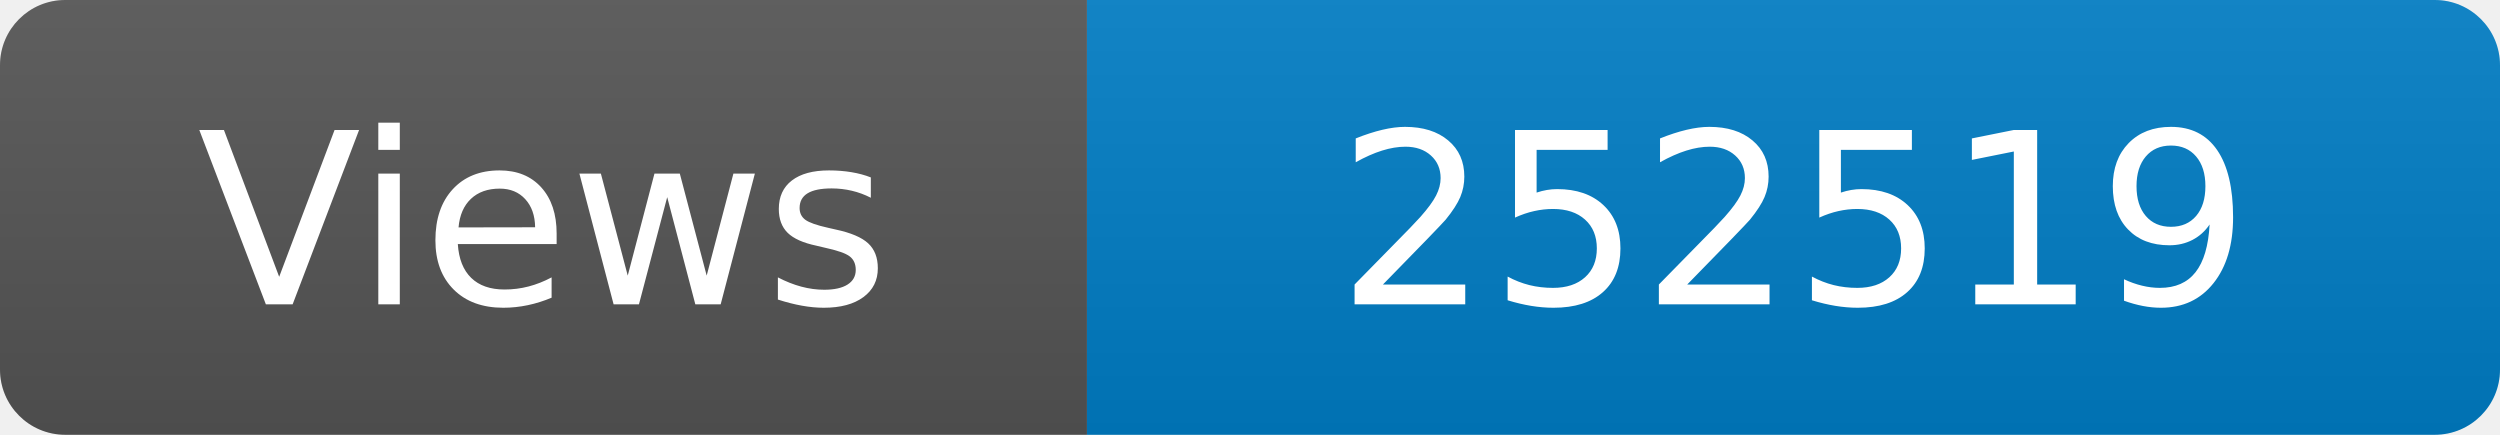
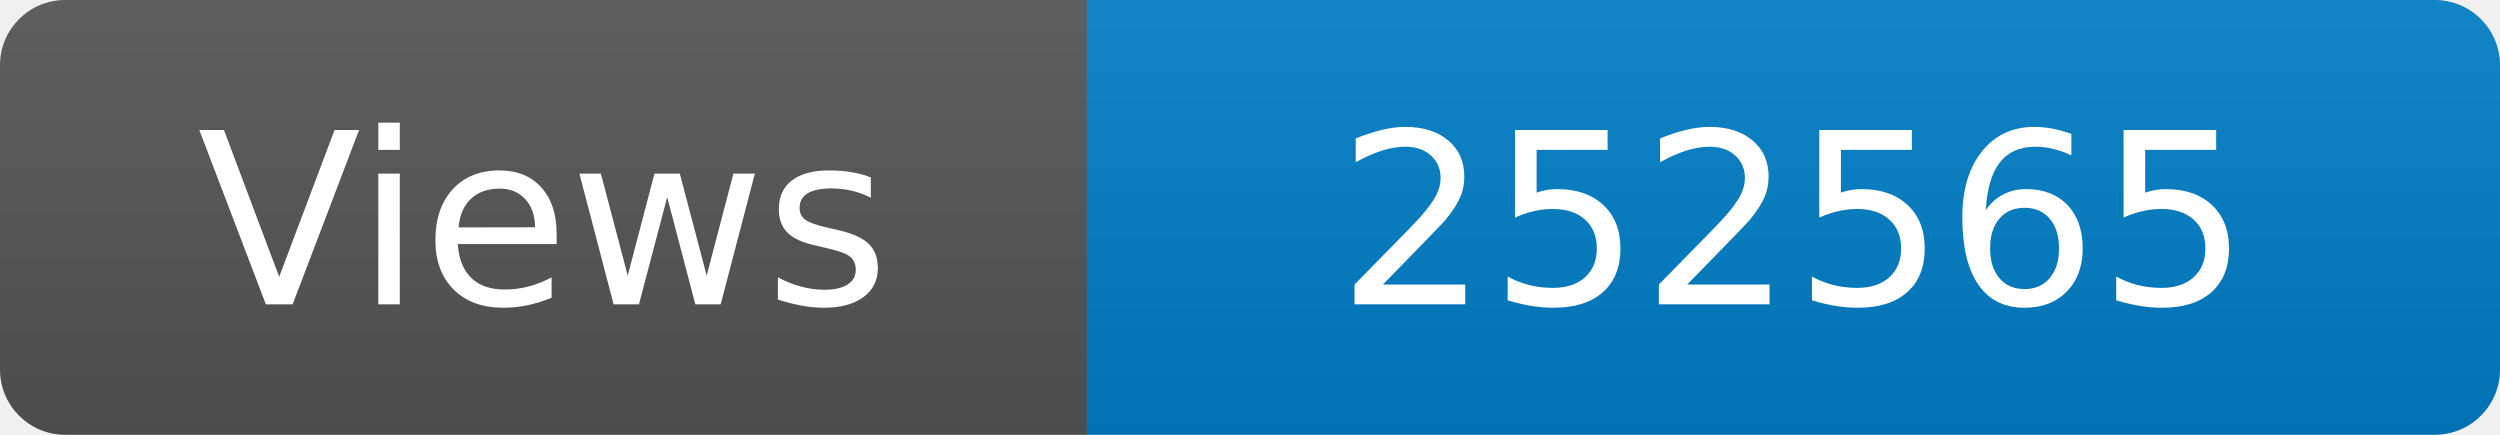
<svg xmlns="http://www.w3.org/2000/svg" width="115" height="20" role="img" aria-label="Maintained?: yes">
  <linearGradient id="s" x2="0" y2="100%">
    <stop offset="0" stop-color="#bbb" stop-opacity=".1" />
    <stop offset="1" stop-opacity=".1" />
  </linearGradient>
  <clipPath id="r">
    <rect width="115" height="20" rx="3" fill="#fff" />
  </clipPath>
  <g clip-path="url(#r)">
    <rect width="50" height="20" fill="#555" />
    <rect x="50" width="160" height="20" fill="#007ec6" />
    <rect width="115" height="20" fill="url(#s)" />
  </g>
  <g fill="#fff" text-anchor="middle" font-family="Verdana,Geneva,DejaVu Sans,sans-serif" font-size="110">
    <text x="250" y="140" transform="scale(.1)" fill="#fff">Views</text>
-     <text x="825" y="140" transform="scale(.1)" fill="#fff">252519</text>
+     <text x="825" y="140" transform="scale(.1)" fill="#fff">252565</text>
  </g>
</svg>
